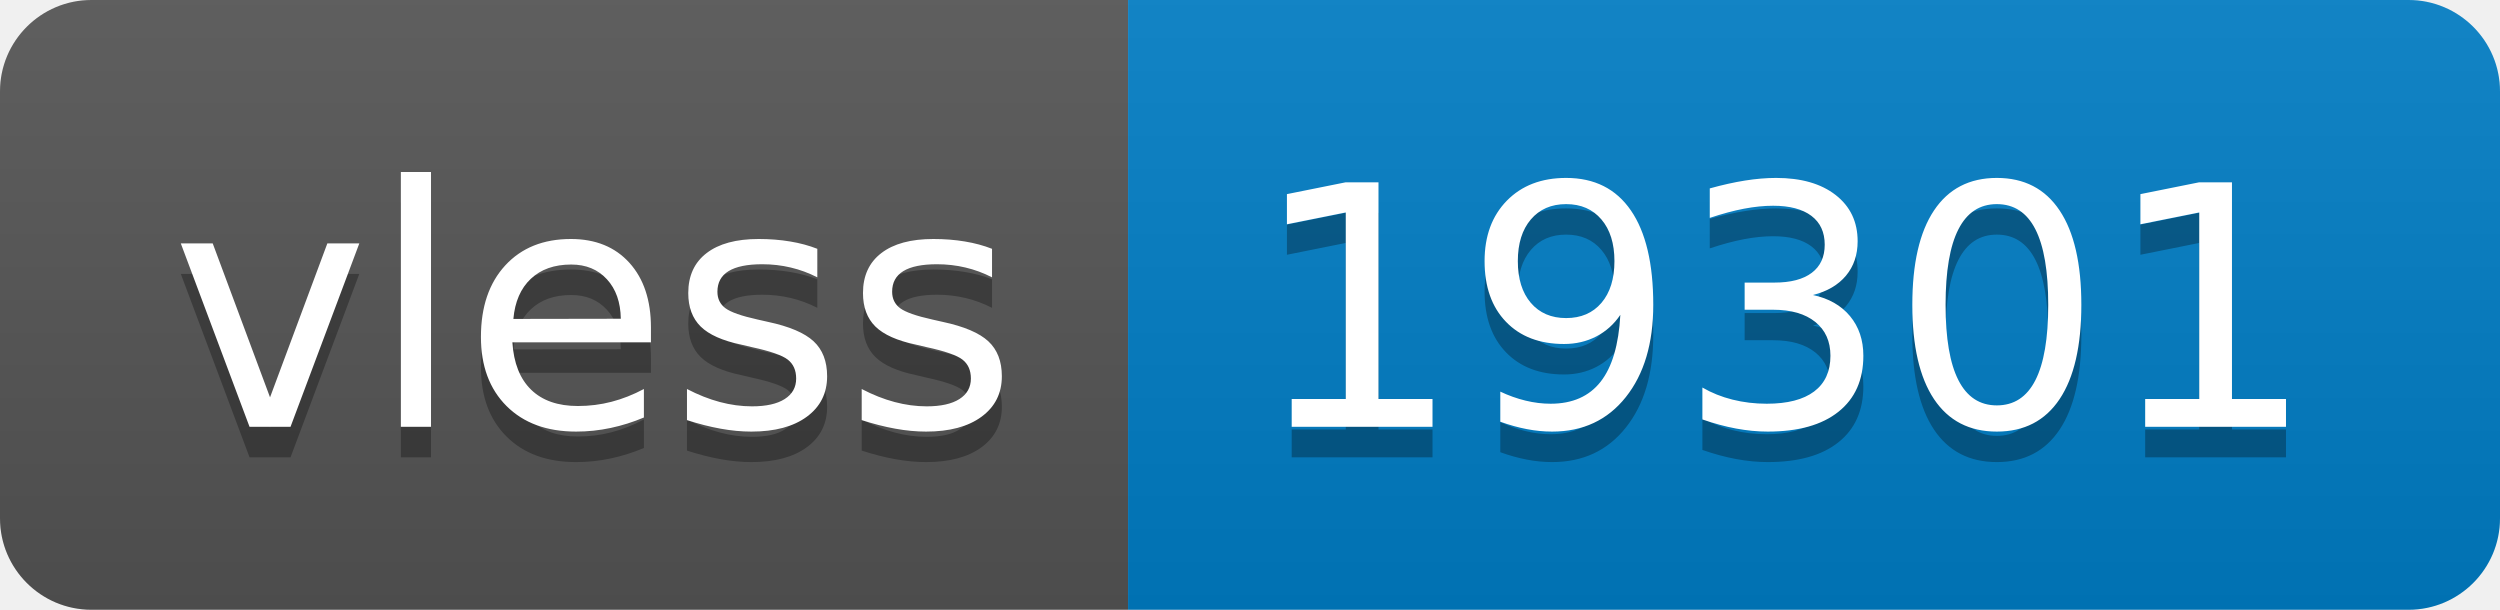
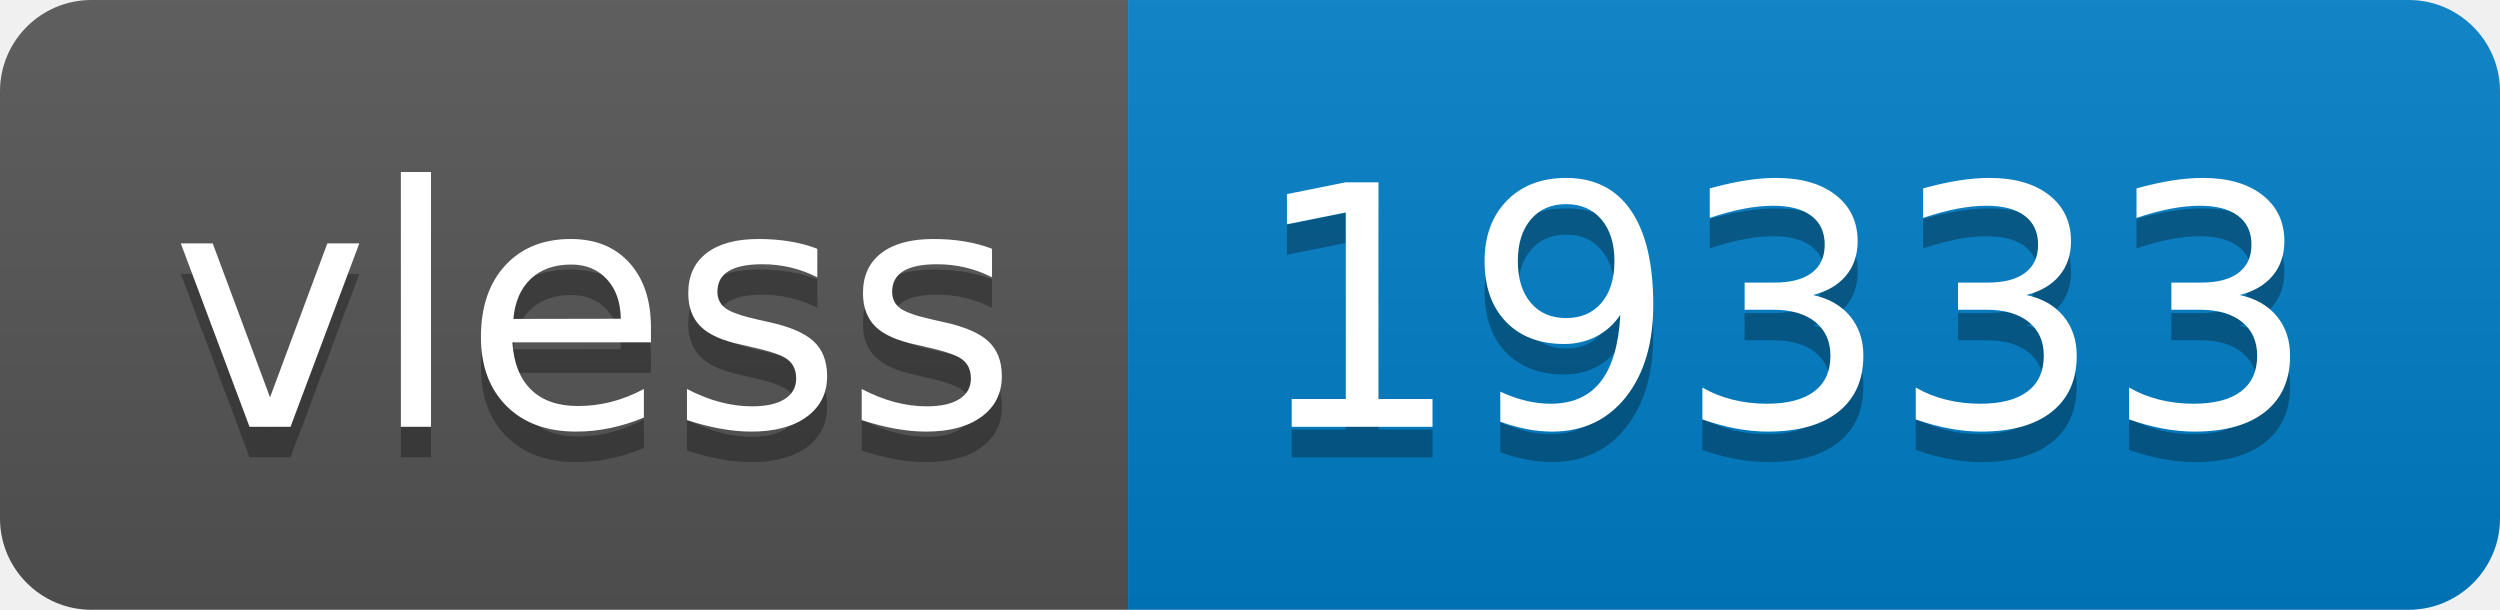
- <svg xmlns="http://www.w3.org/2000/svg" width="82" height="20" role="img" aria-label="vless: 19301">
+ <svg xmlns="http://www.w3.org/2000/svg" width="82" height="20" role="img" aria-label="vless: 19333">
  <linearGradient id="s" x2="0" y2="100%">
    <stop offset="0" stop-color="#bbb" stop-opacity=".1" />
    <stop offset="1" stop-opacity=".1" />
  </linearGradient>
  <clipPath id="r">
    <rect width="82" height="20" rx="3" fill="#fff" />
  </clipPath>
  <g clip-path="url(#r)">
    <rect width="37" height="20" fill="#555" />
    <rect x="37" width="45" height="20" fill="#007ec6" />
    <rect width="82" height="20" fill="url(#s)" />
  </g>
  <g fill="#fff" text-anchor="middle" font-family="Verdana,Geneva,DejaVu Sans,sans-serif" text-rendering="geometricPrecision" font-size="110">
    <text aria-hidden="true" x="195" y="150" fill="#010101" fill-opacity=".3" transform="scale(.1)" textLength="270">vless</text>
    <text x="195" y="140" transform="scale(.1)" fill="#fff" textLength="270">vless</text>
-     <text aria-hidden="true" x="585" y="150" fill="#010101" fill-opacity=".3" transform="scale(.1)" textLength="350">19301</text>
-     <text x="585" y="140" transform="scale(.1)" fill="#fff" textLength="350">19301</text>
+     <text aria-hidden="true" x="585" y="150" fill="#010101" fill-opacity=".3" transform="scale(.1)" textLength="350">19333</text>
+     <text x="585" y="140" transform="scale(.1)" fill="#fff" textLength="350">19333</text>
  </g>
</svg>
